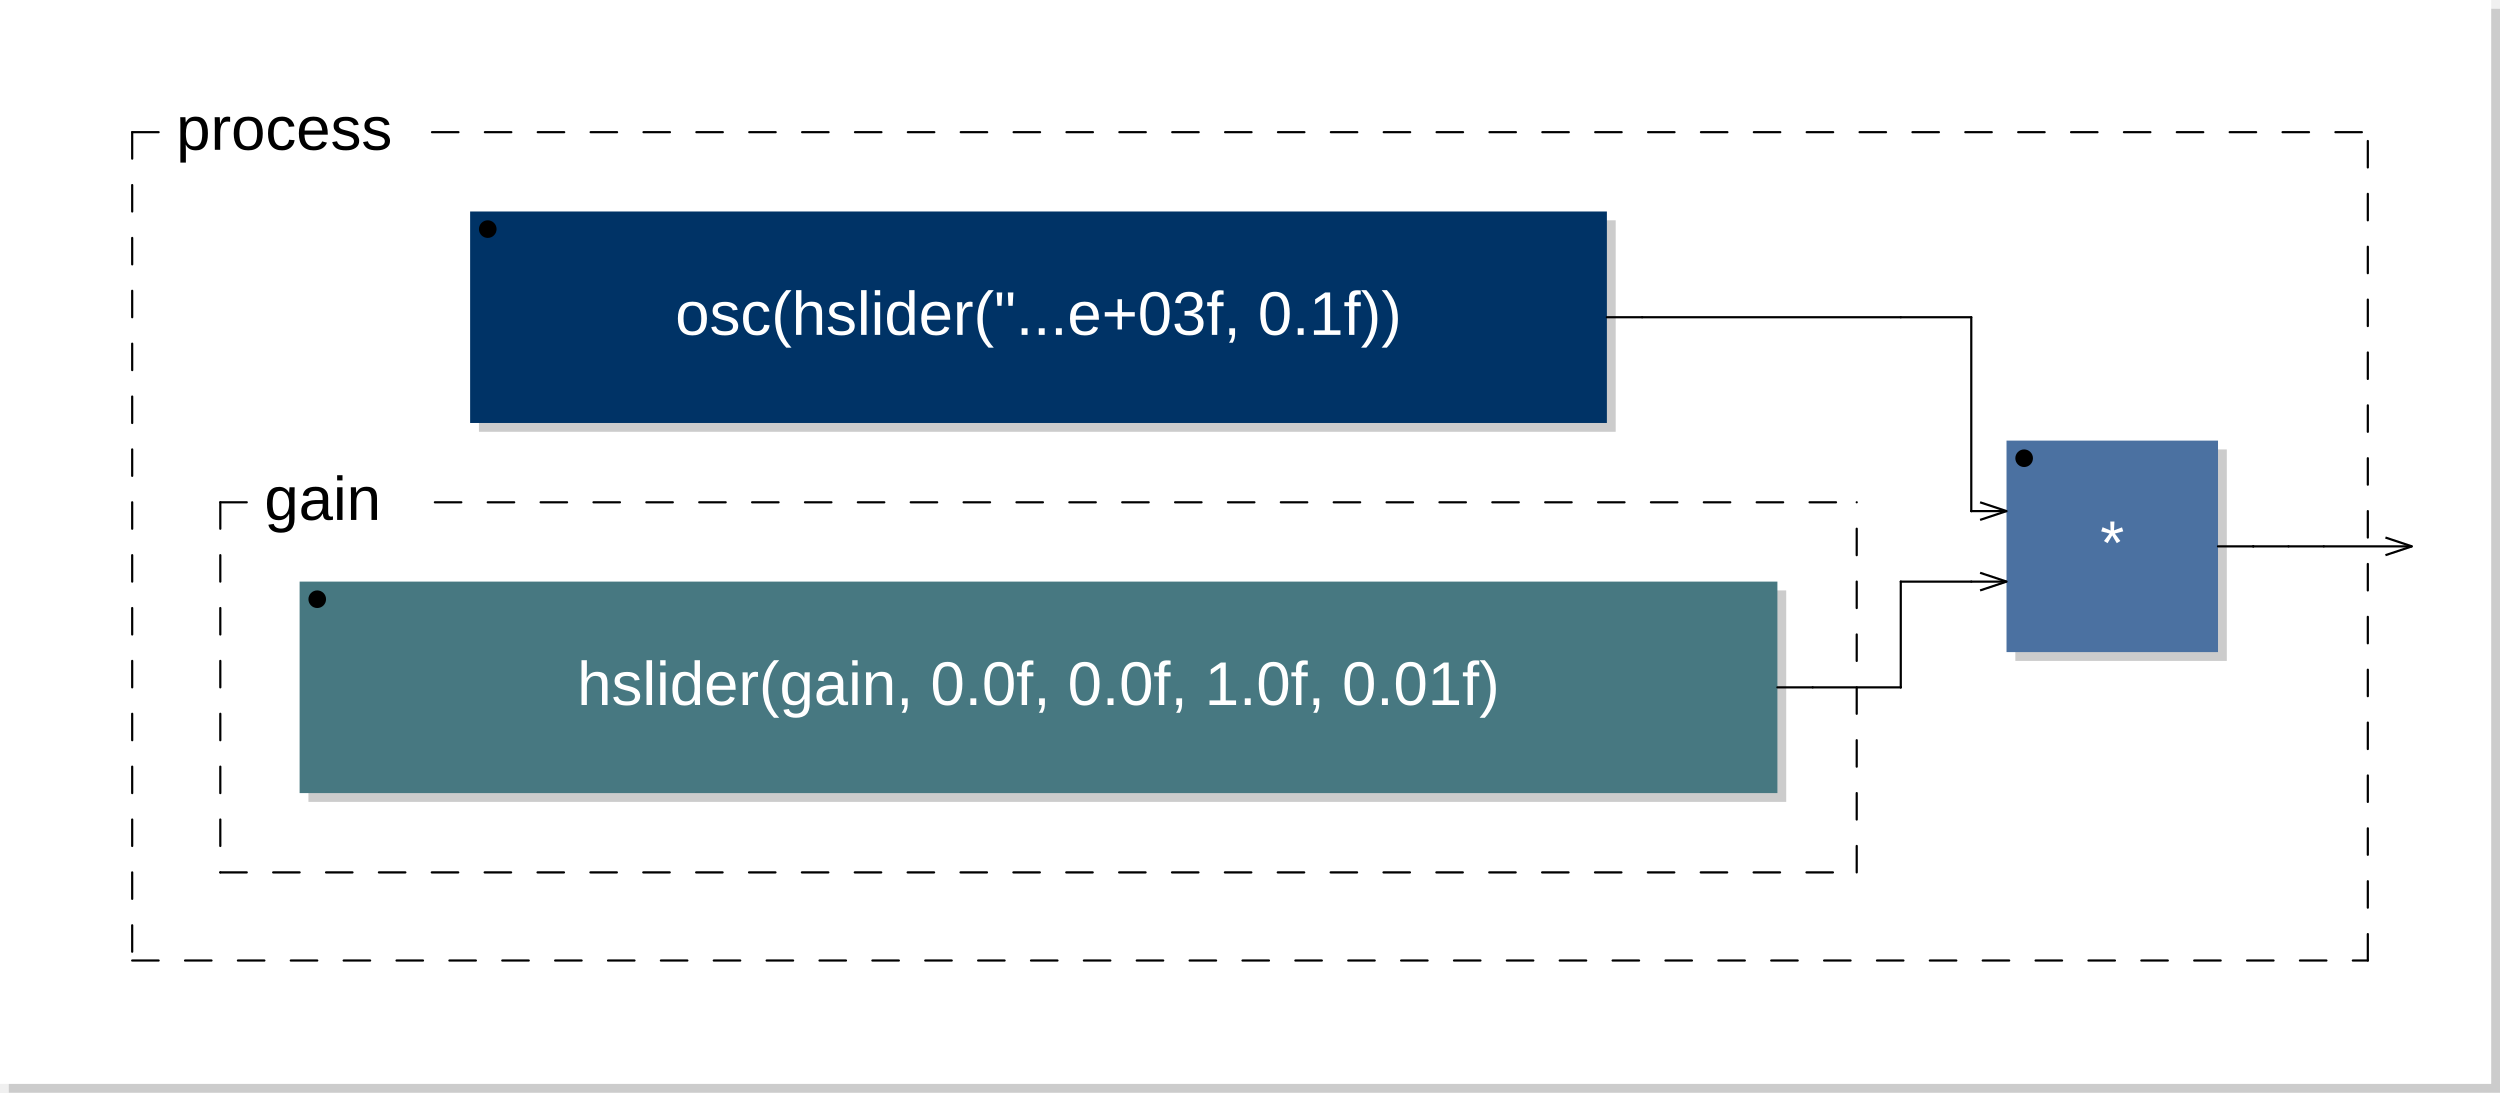
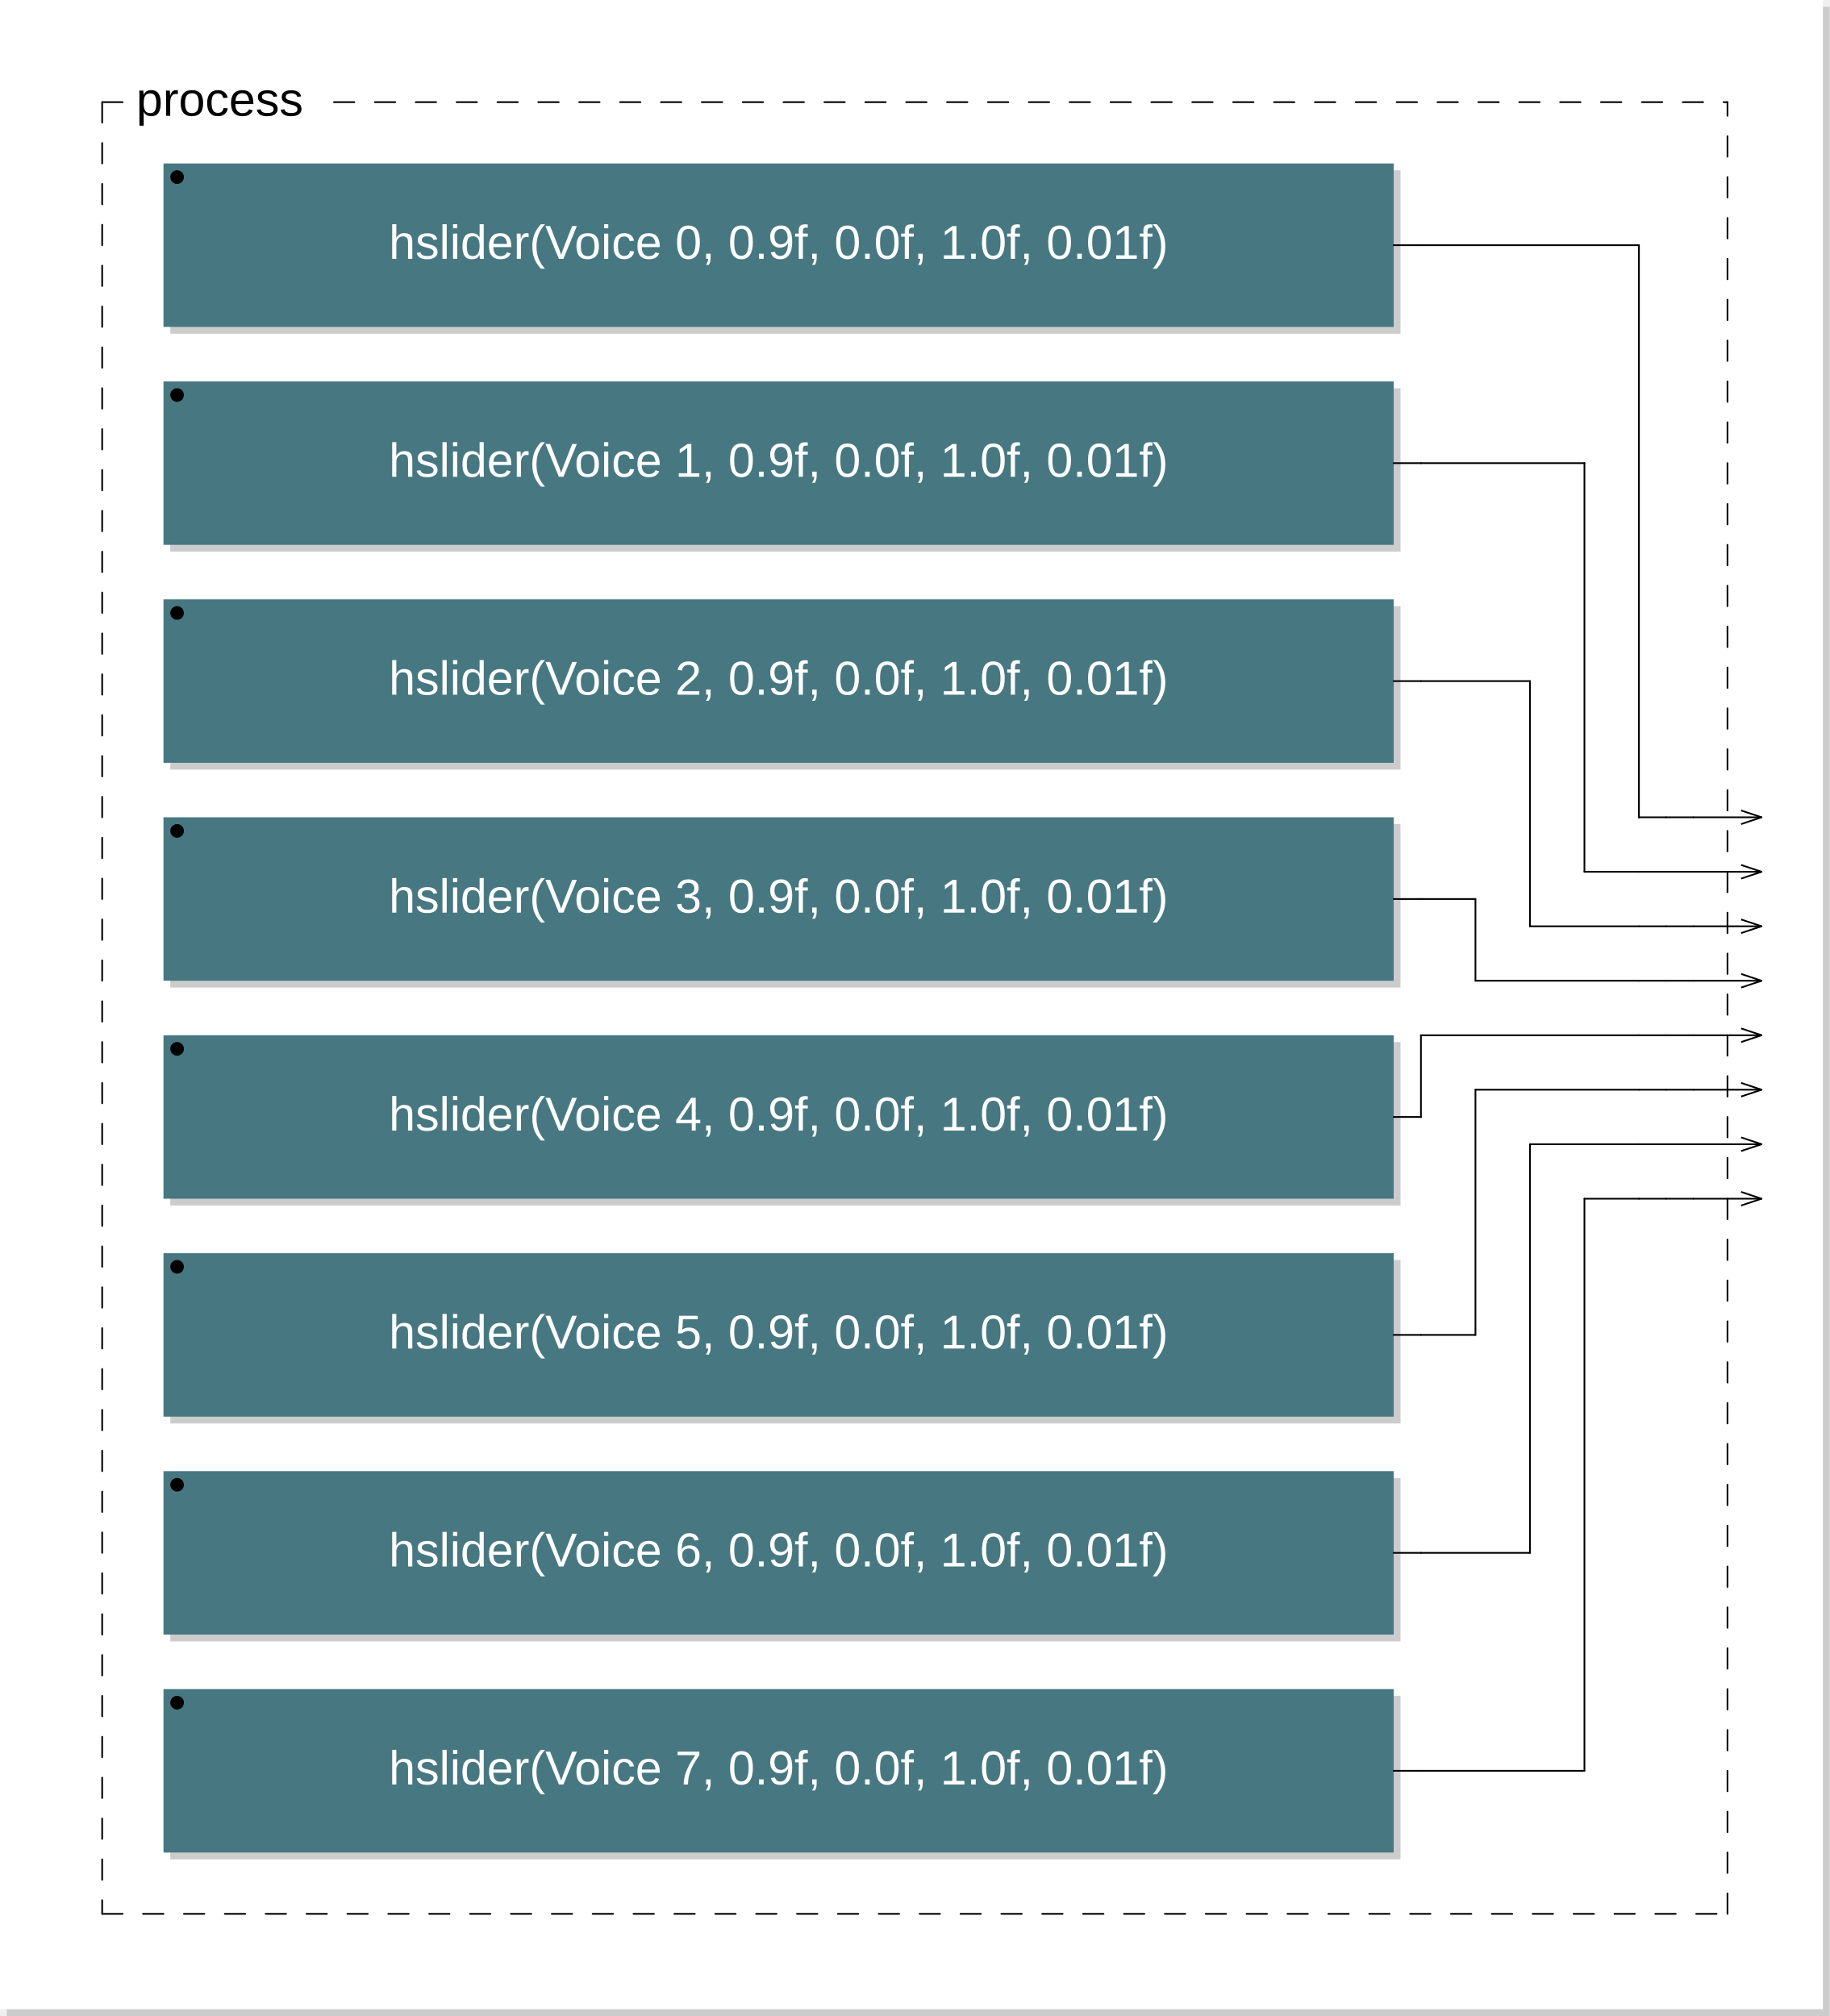
- <svg xmlns="http://www.w3.org/2000/svg" xmlns:xlink="http://www.w3.org/1999/xlink" viewBox="0 0 283.7 124" width="141.85mm" height="62mm" version="1.1">
-   <rect x="1" y="1" width="282.7" height="123" rx="0" ry="0" style="stroke:none;fill:#cccccc;" />
-   <rect x="0" y="0" width="282.7" height="123" rx="0" ry="0" style="stroke:none;fill:#ffffff;" />
+ <svg xmlns="http://www.w3.org/2000/svg" viewBox="0 0 268.6 296" width="134.3mm" height="148mm" version="1.1">
+   <rect x="1" y="1" width="267.6" height="295" rx="0" ry="0" style="stroke:none;fill:#cccccc;" />
+   <rect x="0" y="0" width="267.6" height="295" rx="0" ry="0" style="stroke:none;fill:#ffffff;" />
  <text x="10" y="7" font-family="Arial" font-size="7" />
-   <a xlink:href="osc-14605.svg">
-     <rect x="54.35" y="25" width="129" height="24" rx="0" ry="0" style="stroke:none;fill:#cccccc;" />
-     <rect x="53.35" y="24" width="129" height="24" rx="0" ry="0" style="stroke:none;fill:#003366;" />
-   </a>
-   <a xlink:href="osc-14605.svg">
-     <text x="117.85" y="38" font-family="Arial" font-size="7" text-anchor="middle" fill="#FFFFFF">osc(hslider("...e+03f, 0.1f))</text>
-   </a>
-   <circle cx="55.35" cy="26" r="1" />
-   <rect x="35" y="67" width="167.7" height="24" rx="0" ry="0" style="stroke:none;fill:#cccccc;" />
-   <rect x="34" y="66" width="167.7" height="24" rx="0" ry="0" style="stroke:none;fill:#477881;" />
-   <text x="117.85" y="80" font-family="Arial" font-size="7" text-anchor="middle" fill="#FFFFFF">hslider(gain, 0.0f, 0.0f, 1.0f, 0.01f)</text>
-   <circle cx="36" cy="68" r="1" />
-   <line x1="25" y1="57" x2="25" y2="99" style="stroke: black; stroke-linecap:round; stroke-width:0.25; stroke-dasharray:3,3;" />
-   <line x1="25" y1="99" x2="210.7" y2="99" style="stroke: black; stroke-linecap:round; stroke-width:0.25; stroke-dasharray:3,3;" />
-   <line x1="210.7" y1="99" x2="210.7" y2="57" style="stroke: black; stroke-linecap:round; stroke-width:0.25; stroke-dasharray:3,3;" />
-   <line x1="25" y1="57" x2="30" y2="57" style="stroke: black; stroke-linecap:round; stroke-width:0.25; stroke-dasharray:3,3;" />
-   <line x1="49.35" y1="57" x2="210.7" y2="57" style="stroke: black; stroke-linecap:round; stroke-width:0.25; stroke-dasharray:3,3;" />
-   <text x="30" y="59" font-family="Arial" font-size="7">gain</text>
-   <rect x="228.7" y="51" width="24" height="24" rx="0" ry="0" style="stroke:none;fill:#cccccc;" />
-   <rect x="227.7" y="50" width="24" height="24" rx="0" ry="0" style="stroke:none;fill:#4B71A1;" />
-   <text x="239.7" y="64" font-family="Arial" font-size="7" text-anchor="middle" fill="#FFFFFF">*</text>
-   <circle cx="229.7" cy="52" r="1" />
-   <line x1="224.7" y1="57" x2="227.7" y2="58" transform="rotate(0,227.7,58)" style="stroke: black; stroke-width:0.25;" />
-   <line x1="224.7" y1="59" x2="227.7" y2="58" transform="rotate(0,227.7,58)" style="stroke: black; stroke-width:0.25;" />
-   <line x1="224.7" y1="65" x2="227.7" y2="66" transform="rotate(0,227.7,66)" style="stroke: black; stroke-width:0.25;" />
-   <line x1="224.7" y1="67" x2="227.7" y2="66" transform="rotate(0,227.7,66)" style="stroke: black; stroke-width:0.25;" />
-   <line x1="15" y1="15" x2="15" y2="109" style="stroke: black; stroke-linecap:round; stroke-width:0.25; stroke-dasharray:3,3;" />
-   <line x1="15" y1="109" x2="268.7" y2="109" style="stroke: black; stroke-linecap:round; stroke-width:0.25; stroke-dasharray:3,3;" />
-   <line x1="268.7" y1="109" x2="268.7" y2="15" style="stroke: black; stroke-linecap:round; stroke-width:0.25; stroke-dasharray:3,3;" />
+   <rect x="25" y="25" width="180.6" height="24" rx="0" ry="0" style="stroke:none;fill:#cccccc;" />
+   <rect x="24" y="24" width="180.6" height="24" rx="0" ry="0" style="stroke:none;fill:#477881;" />
+   <text x="114.3" y="38" font-family="Arial" font-size="7" text-anchor="middle" fill="#FFFFFF">hslider(Voice 0, 0.9f, 0.0f, 1.0f, 0.01f)</text>
+   <circle cx="26" cy="26" r="1" />
+   <rect x="25" y="57" width="180.6" height="24" rx="0" ry="0" style="stroke:none;fill:#cccccc;" />
+   <rect x="24" y="56" width="180.6" height="24" rx="0" ry="0" style="stroke:none;fill:#477881;" />
+   <text x="114.3" y="70" font-family="Arial" font-size="7" text-anchor="middle" fill="#FFFFFF">hslider(Voice 1, 0.9f, 0.0f, 1.0f, 0.01f)</text>
+   <circle cx="26" cy="58" r="1" />
+   <rect x="25" y="89" width="180.6" height="24" rx="0" ry="0" style="stroke:none;fill:#cccccc;" />
+   <rect x="24" y="88" width="180.6" height="24" rx="0" ry="0" style="stroke:none;fill:#477881;" />
+   <text x="114.3" y="102" font-family="Arial" font-size="7" text-anchor="middle" fill="#FFFFFF">hslider(Voice 2, 0.9f, 0.0f, 1.0f, 0.01f)</text>
+   <circle cx="26" cy="90" r="1" />
+   <rect x="25" y="121" width="180.6" height="24" rx="0" ry="0" style="stroke:none;fill:#cccccc;" />
+   <rect x="24" y="120" width="180.6" height="24" rx="0" ry="0" style="stroke:none;fill:#477881;" />
+   <text x="114.3" y="134" font-family="Arial" font-size="7" text-anchor="middle" fill="#FFFFFF">hslider(Voice 3, 0.9f, 0.0f, 1.0f, 0.01f)</text>
+   <circle cx="26" cy="122" r="1" />
+   <rect x="25" y="153" width="180.6" height="24" rx="0" ry="0" style="stroke:none;fill:#cccccc;" />
+   <rect x="24" y="152" width="180.6" height="24" rx="0" ry="0" style="stroke:none;fill:#477881;" />
+   <text x="114.3" y="166" font-family="Arial" font-size="7" text-anchor="middle" fill="#FFFFFF">hslider(Voice 4, 0.9f, 0.0f, 1.0f, 0.01f)</text>
+   <circle cx="26" cy="154" r="1" />
+   <rect x="25" y="185" width="180.6" height="24" rx="0" ry="0" style="stroke:none;fill:#cccccc;" />
+   <rect x="24" y="184" width="180.6" height="24" rx="0" ry="0" style="stroke:none;fill:#477881;" />
+   <text x="114.3" y="198" font-family="Arial" font-size="7" text-anchor="middle" fill="#FFFFFF">hslider(Voice 5, 0.9f, 0.0f, 1.0f, 0.01f)</text>
+   <circle cx="26" cy="186" r="1" />
+   <rect x="25" y="217" width="180.6" height="24" rx="0" ry="0" style="stroke:none;fill:#cccccc;" />
+   <rect x="24" y="216" width="180.6" height="24" rx="0" ry="0" style="stroke:none;fill:#477881;" />
+   <text x="114.3" y="230" font-family="Arial" font-size="7" text-anchor="middle" fill="#FFFFFF">hslider(Voice 6, 0.9f, 0.0f, 1.0f, 0.01f)</text>
+   <circle cx="26" cy="218" r="1" />
+   <rect x="25" y="249" width="180.6" height="24" rx="0" ry="0" style="stroke:none;fill:#cccccc;" />
+   <rect x="24" y="248" width="180.6" height="24" rx="0" ry="0" style="stroke:none;fill:#477881;" />
+   <text x="114.3" y="262" font-family="Arial" font-size="7" text-anchor="middle" fill="#FFFFFF">hslider(Voice 7, 0.9f, 0.0f, 1.0f, 0.01f)</text>
+   <circle cx="26" cy="250" r="1" />
+   <line x1="15" y1="15" x2="15" y2="281" style="stroke: black; stroke-linecap:round; stroke-width:0.25; stroke-dasharray:3,3;" />
+   <line x1="15" y1="281" x2="253.6" y2="281" style="stroke: black; stroke-linecap:round; stroke-width:0.25; stroke-dasharray:3,3;" />
+   <line x1="253.6" y1="281" x2="253.6" y2="15" style="stroke: black; stroke-linecap:round; stroke-width:0.25; stroke-dasharray:3,3;" />
  <line x1="15" y1="15" x2="20" y2="15" style="stroke: black; stroke-linecap:round; stroke-width:0.25; stroke-dasharray:3,3;" />
-   <line x1="49.025" y1="15" x2="268.7" y2="15" style="stroke: black; stroke-linecap:round; stroke-width:0.25; stroke-dasharray:3,3;" />
+   <line x1="49.025" y1="15" x2="253.6" y2="15" style="stroke: black; stroke-linecap:round; stroke-width:0.25; stroke-dasharray:3,3;" />
  <text x="20" y="17" font-family="Arial" font-size="7">process</text>
-   <line x1="270.7" y1="61" x2="273.7" y2="62" transform="rotate(0,273.7,62)" style="stroke: black; stroke-width:0.25;" />
-   <line x1="270.7" y1="63" x2="273.7" y2="62" transform="rotate(0,273.7,62)" style="stroke: black; stroke-width:0.25;" />
-   <line x1="182.35" y1="36" x2="186.35" y2="36" style="stroke:black; stroke-linecap:round; stroke-width:0.25;" />
-   <line x1="186.35" y1="36" x2="215.7" y2="36" style="stroke:black; stroke-linecap:round; stroke-width:0.25;" />
-   <line x1="201.7" y1="78" x2="205.7" y2="78" style="stroke:black; stroke-linecap:round; stroke-width:0.25;" />
-   <line x1="205.7" y1="78" x2="215.7" y2="78" style="stroke:black; stroke-linecap:round; stroke-width:0.25;" />
-   <line x1="215.7" y1="36" x2="223.7" y2="36" style="stroke:black; stroke-linecap:round; stroke-width:0.25;" />
-   <line x1="215.7" y1="66" x2="223.7" y2="66" style="stroke:black; stroke-linecap:round; stroke-width:0.25;" />
-   <line x1="215.7" y1="78" x2="215.7" y2="66" style="stroke:black; stroke-linecap:round; stroke-width:0.25;" />
-   <line x1="215.7" y1="78" x2="215.7" y2="78" style="stroke:black; stroke-linecap:round; stroke-width:0.25;" />
-   <line x1="223.7" y1="36" x2="223.7" y2="58" style="stroke:black; stroke-linecap:round; stroke-width:0.25;" />
-   <line x1="223.7" y1="58" x2="223.7" y2="58" style="stroke:black; stroke-linecap:round; stroke-width:0.25;" />
-   <line x1="223.7" y1="58" x2="227.7" y2="58" style="stroke:black; stroke-linecap:round; stroke-width:0.25;" />
-   <line x1="223.7" y1="66" x2="227.7" y2="66" style="stroke:black; stroke-linecap:round; stroke-width:0.25;" />
-   <line x1="251.7" y1="62" x2="255.7" y2="62" style="stroke:black; stroke-linecap:round; stroke-width:0.25;" />
-   <line x1="255.7" y1="62" x2="255.7" y2="62" style="stroke:black; stroke-linecap:round; stroke-width:0.25;" />
-   <line x1="255.7" y1="62" x2="259.7" y2="62" style="stroke:black; stroke-linecap:round; stroke-width:0.25;" />
-   <line x1="259.7" y1="62" x2="263.7" y2="62" style="stroke:black; stroke-linecap:round; stroke-width:0.25;" />
-   <line x1="263.7" y1="62" x2="273.7" y2="62" style="stroke:black; stroke-linecap:round; stroke-width:0.25;" />
+   <line x1="255.6" y1="119" x2="258.6" y2="120" transform="rotate(0,258.6,120)" style="stroke: black; stroke-width:0.25;" />
+   <line x1="255.6" y1="121" x2="258.6" y2="120" transform="rotate(0,258.6,120)" style="stroke: black; stroke-width:0.25;" />
+   <line x1="255.6" y1="127" x2="258.6" y2="128" transform="rotate(0,258.6,128)" style="stroke: black; stroke-width:0.25;" />
+   <line x1="255.6" y1="129" x2="258.6" y2="128" transform="rotate(0,258.6,128)" style="stroke: black; stroke-width:0.25;" />
+   <line x1="255.6" y1="135" x2="258.6" y2="136" transform="rotate(0,258.6,136)" style="stroke: black; stroke-width:0.25;" />
+   <line x1="255.6" y1="137" x2="258.6" y2="136" transform="rotate(0,258.6,136)" style="stroke: black; stroke-width:0.25;" />
+   <line x1="255.6" y1="143" x2="258.6" y2="144" transform="rotate(0,258.6,144)" style="stroke: black; stroke-width:0.25;" />
+   <line x1="255.6" y1="145" x2="258.6" y2="144" transform="rotate(0,258.6,144)" style="stroke: black; stroke-width:0.25;" />
+   <line x1="255.6" y1="151" x2="258.6" y2="152" transform="rotate(0,258.6,152)" style="stroke: black; stroke-width:0.25;" />
+   <line x1="255.6" y1="153" x2="258.6" y2="152" transform="rotate(0,258.6,152)" style="stroke: black; stroke-width:0.25;" />
+   <line x1="255.6" y1="159" x2="258.6" y2="160" transform="rotate(0,258.6,160)" style="stroke: black; stroke-width:0.25;" />
+   <line x1="255.6" y1="161" x2="258.6" y2="160" transform="rotate(0,258.6,160)" style="stroke: black; stroke-width:0.25;" />
+   <line x1="255.6" y1="167" x2="258.6" y2="168" transform="rotate(0,258.6,168)" style="stroke: black; stroke-width:0.25;" />
+   <line x1="255.6" y1="169" x2="258.6" y2="168" transform="rotate(0,258.6,168)" style="stroke: black; stroke-width:0.25;" />
+   <line x1="255.6" y1="175" x2="258.6" y2="176" transform="rotate(0,258.6,176)" style="stroke: black; stroke-width:0.25;" />
+   <line x1="255.6" y1="177" x2="258.6" y2="176" transform="rotate(0,258.6,176)" style="stroke: black; stroke-width:0.25;" />
+   <line x1="204.6" y1="36" x2="208.6" y2="36" style="stroke:black; stroke-linecap:round; stroke-width:0.25;" />
+   <line x1="204.6" y1="68" x2="208.6" y2="68" style="stroke:black; stroke-linecap:round; stroke-width:0.25;" />
+   <line x1="204.6" y1="100" x2="208.6" y2="100" style="stroke:black; stroke-linecap:round; stroke-width:0.25;" />
+   <line x1="204.6" y1="132" x2="208.6" y2="132" style="stroke:black; stroke-linecap:round; stroke-width:0.25;" />
+   <line x1="204.6" y1="164" x2="208.6" y2="164" style="stroke:black; stroke-linecap:round; stroke-width:0.25;" />
+   <line x1="204.6" y1="196" x2="208.6" y2="196" style="stroke:black; stroke-linecap:round; stroke-width:0.25;" />
+   <line x1="204.6" y1="228" x2="208.6" y2="228" style="stroke:black; stroke-linecap:round; stroke-width:0.25;" />
+   <line x1="204.6" y1="260" x2="208.6" y2="260" style="stroke:black; stroke-linecap:round; stroke-width:0.25;" />
+   <line x1="208.6" y1="36" x2="240.6" y2="36" style="stroke:black; stroke-linecap:round; stroke-width:0.25;" />
+   <line x1="208.6" y1="68" x2="232.6" y2="68" style="stroke:black; stroke-linecap:round; stroke-width:0.25;" />
+   <line x1="208.6" y1="100" x2="224.6" y2="100" style="stroke:black; stroke-linecap:round; stroke-width:0.25;" />
+   <line x1="208.6" y1="132" x2="216.6" y2="132" style="stroke:black; stroke-linecap:round; stroke-width:0.25;" />
+   <line x1="208.6" y1="152" x2="240.6" y2="152" style="stroke:black; stroke-linecap:round; stroke-width:0.25;" />
+   <line x1="208.6" y1="164" x2="208.6" y2="152" style="stroke:black; stroke-linecap:round; stroke-width:0.25;" />
+   <line x1="208.6" y1="164" x2="208.6" y2="164" style="stroke:black; stroke-linecap:round; stroke-width:0.25;" />
+   <line x1="208.6" y1="196" x2="216.6" y2="196" style="stroke:black; stroke-linecap:round; stroke-width:0.25;" />
+   <line x1="208.6" y1="228" x2="224.6" y2="228" style="stroke:black; stroke-linecap:round; stroke-width:0.25;" />
+   <line x1="208.6" y1="260" x2="232.6" y2="260" style="stroke:black; stroke-linecap:round; stroke-width:0.25;" />
+   <line x1="216.6" y1="132" x2="216.6" y2="144" style="stroke:black; stroke-linecap:round; stroke-width:0.25;" />
+   <line x1="216.6" y1="144" x2="240.6" y2="144" style="stroke:black; stroke-linecap:round; stroke-width:0.25;" />
+   <line x1="216.6" y1="160" x2="240.6" y2="160" style="stroke:black; stroke-linecap:round; stroke-width:0.25;" />
+   <line x1="216.6" y1="196" x2="216.6" y2="160" style="stroke:black; stroke-linecap:round; stroke-width:0.25;" />
+   <line x1="224.6" y1="100" x2="224.6" y2="136" style="stroke:black; stroke-linecap:round; stroke-width:0.25;" />
+   <line x1="224.6" y1="136" x2="240.6" y2="136" style="stroke:black; stroke-linecap:round; stroke-width:0.25;" />
+   <line x1="224.6" y1="168" x2="240.6" y2="168" style="stroke:black; stroke-linecap:round; stroke-width:0.25;" />
+   <line x1="224.6" y1="228" x2="224.6" y2="168" style="stroke:black; stroke-linecap:round; stroke-width:0.25;" />
+   <line x1="232.6" y1="68" x2="232.6" y2="128" style="stroke:black; stroke-linecap:round; stroke-width:0.25;" />
+   <line x1="232.6" y1="128" x2="240.6" y2="128" style="stroke:black; stroke-linecap:round; stroke-width:0.25;" />
+   <line x1="232.6" y1="176" x2="240.6" y2="176" style="stroke:black; stroke-linecap:round; stroke-width:0.25;" />
+   <line x1="232.6" y1="260" x2="232.6" y2="176" style="stroke:black; stroke-linecap:round; stroke-width:0.25;" />
+   <line x1="240.6" y1="36" x2="240.6" y2="120" style="stroke:black; stroke-linecap:round; stroke-width:0.25;" />
+   <line x1="240.6" y1="120" x2="240.6" y2="120" style="stroke:black; stroke-linecap:round; stroke-width:0.25;" />
+   <line x1="240.6" y1="120" x2="244.6" y2="120" style="stroke:black; stroke-linecap:round; stroke-width:0.25;" />
+   <line x1="240.6" y1="128" x2="244.6" y2="128" style="stroke:black; stroke-linecap:round; stroke-width:0.25;" />
+   <line x1="240.6" y1="136" x2="244.6" y2="136" style="stroke:black; stroke-linecap:round; stroke-width:0.25;" />
+   <line x1="240.6" y1="144" x2="244.6" y2="144" style="stroke:black; stroke-linecap:round; stroke-width:0.25;" />
+   <line x1="240.6" y1="152" x2="244.6" y2="152" style="stroke:black; stroke-linecap:round; stroke-width:0.25;" />
+   <line x1="240.6" y1="160" x2="244.6" y2="160" style="stroke:black; stroke-linecap:round; stroke-width:0.25;" />
+   <line x1="240.6" y1="168" x2="244.6" y2="168" style="stroke:black; stroke-linecap:round; stroke-width:0.25;" />
+   <line x1="240.6" y1="176" x2="244.6" y2="176" style="stroke:black; stroke-linecap:round; stroke-width:0.25;" />
+   <line x1="244.6" y1="120" x2="248.6" y2="120" style="stroke:black; stroke-linecap:round; stroke-width:0.25;" />
+   <line x1="244.6" y1="128" x2="248.6" y2="128" style="stroke:black; stroke-linecap:round; stroke-width:0.25;" />
+   <line x1="244.6" y1="136" x2="248.6" y2="136" style="stroke:black; stroke-linecap:round; stroke-width:0.25;" />
+   <line x1="244.6" y1="144" x2="248.6" y2="144" style="stroke:black; stroke-linecap:round; stroke-width:0.25;" />
+   <line x1="244.6" y1="152" x2="248.6" y2="152" style="stroke:black; stroke-linecap:round; stroke-width:0.25;" />
+   <line x1="244.6" y1="160" x2="248.6" y2="160" style="stroke:black; stroke-linecap:round; stroke-width:0.25;" />
+   <line x1="244.6" y1="168" x2="248.6" y2="168" style="stroke:black; stroke-linecap:round; stroke-width:0.25;" />
+   <line x1="244.6" y1="176" x2="248.6" y2="176" style="stroke:black; stroke-linecap:round; stroke-width:0.25;" />
+   <line x1="248.6" y1="120" x2="258.6" y2="120" style="stroke:black; stroke-linecap:round; stroke-width:0.25;" />
+   <line x1="248.6" y1="128" x2="258.6" y2="128" style="stroke:black; stroke-linecap:round; stroke-width:0.25;" />
+   <line x1="248.6" y1="136" x2="258.6" y2="136" style="stroke:black; stroke-linecap:round; stroke-width:0.25;" />
+   <line x1="248.6" y1="144" x2="258.6" y2="144" style="stroke:black; stroke-linecap:round; stroke-width:0.25;" />
+   <line x1="248.6" y1="152" x2="258.6" y2="152" style="stroke:black; stroke-linecap:round; stroke-width:0.25;" />
+   <line x1="248.6" y1="160" x2="258.6" y2="160" style="stroke:black; stroke-linecap:round; stroke-width:0.25;" />
+   <line x1="248.6" y1="168" x2="258.6" y2="168" style="stroke:black; stroke-linecap:round; stroke-width:0.25;" />
+   <line x1="248.6" y1="176" x2="258.6" y2="176" style="stroke:black; stroke-linecap:round; stroke-width:0.25;" />
</svg>
